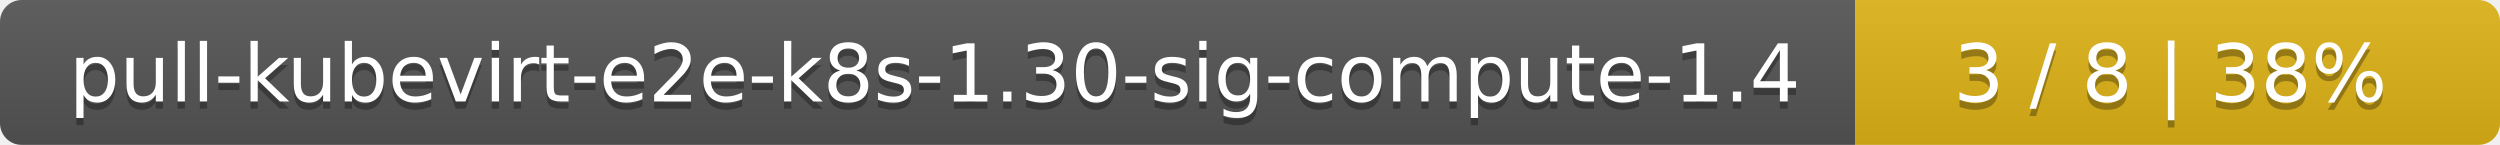
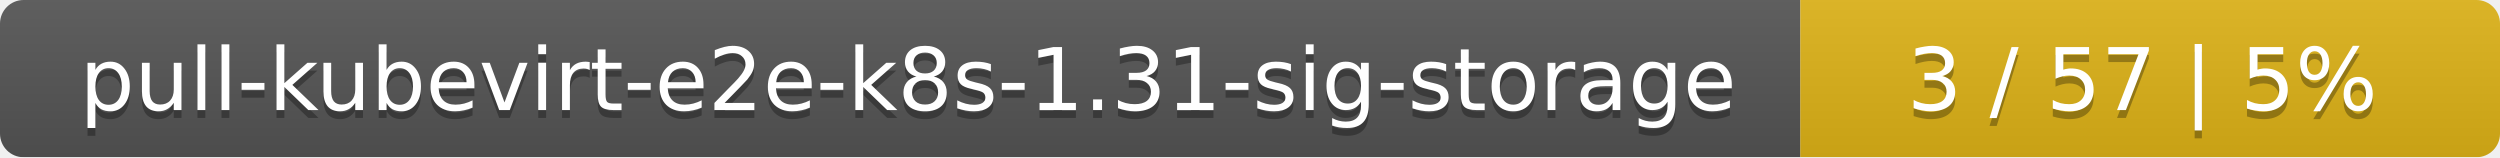
- <svg xmlns="http://www.w3.org/2000/svg" width="345" height="20">
+ <svg xmlns="http://www.w3.org/2000/svg" width="318" height="20">
  <linearGradient id="smooth" x2="0" y2="100%">
    <stop offset="0" stop-color="#bbb" stop-opacity=".1" />
    <stop offset="1" stop-opacity=".1" />
  </linearGradient>
  <mask id="round">
-     <rect width="345" height="20" rx="3" fill="#fff" />
+     <rect width="318" height="20" rx="3" fill="#fff" />
  </mask>
  <g mask="url(#round)">
-     <rect width="256" height="20" fill="#555" />
-     <rect x="256" width="89" height="20" fill="#dfb317" />
-     <rect width="345" height="20" fill="url(#smooth)" />
+     <rect width="229" height="20" fill="#555" />
+     <rect x="229" width="89" height="20" fill="#dfb317" />
+     <rect width="318" height="20" fill="url(#smooth)" />
  </g>
  <g fill="#fff" text-anchor="middle" font-family="DejaVu Sans,Verdana,Geneva,sans-serif" font-size="11">
-     <text x="129" y="15" fill="#010101" fill-opacity=".3">pull-kubevirt-e2e-k8s-1.30-sig-compute-1.4</text>
-     <text x="129" y="14">pull-kubevirt-e2e-k8s-1.30-sig-compute-1.4</text>
-     <text x="299.5" y="15" fill="#010101" fill-opacity=".3">3 / 8    |    38%</text>
-     <text x="299.5" y="14">3 / 8    |    38%</text>
+     <text x="115.5" y="15" fill="#010101" fill-opacity=".3">pull-kubevirt-e2e-k8s-1.31-sig-storage</text>
+     <text x="115.5" y="14">pull-kubevirt-e2e-k8s-1.31-sig-storage</text>
+     <text x="272.5" y="15" fill="#010101" fill-opacity=".3">3 / 57    |    5%</text>
+     <text x="272.5" y="14">3 / 57    |    5%</text>
  </g>
</svg>
